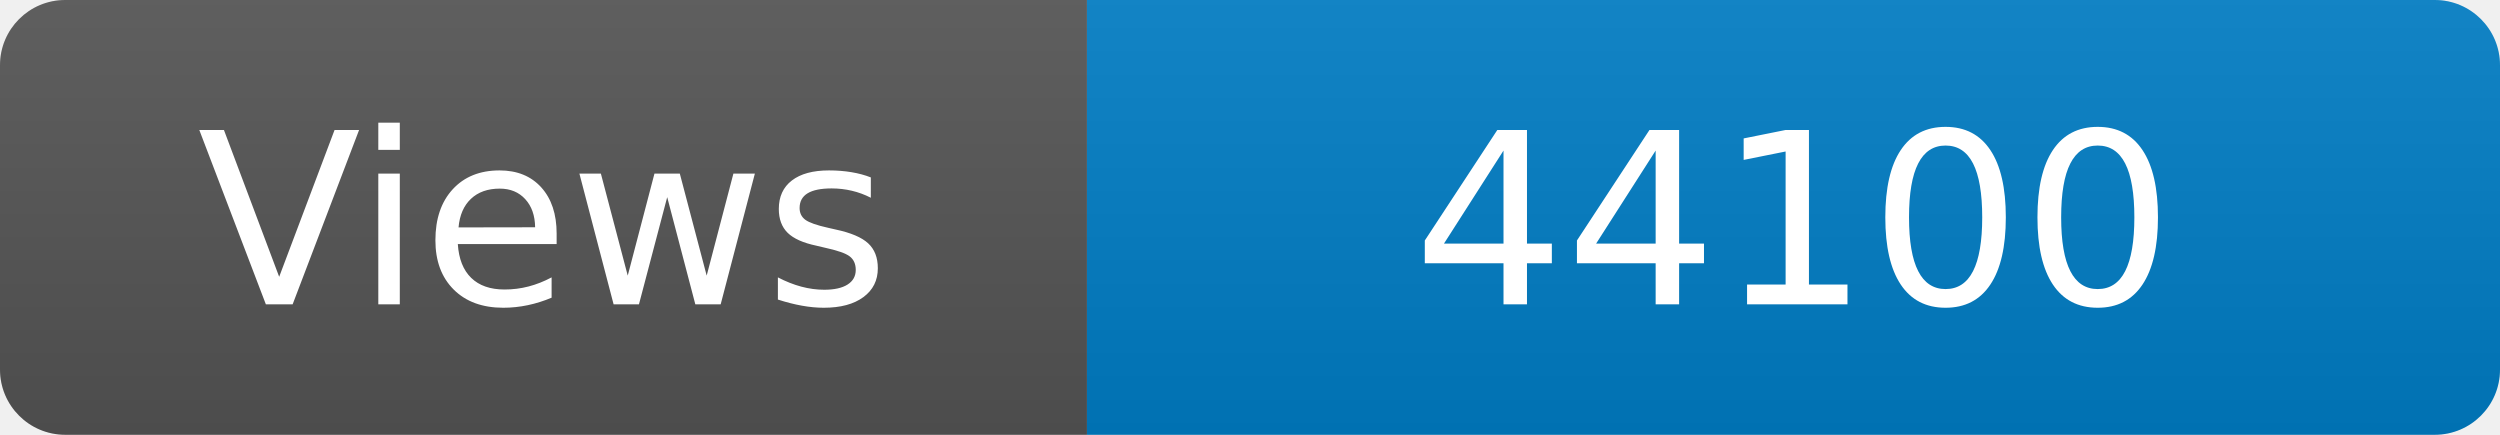
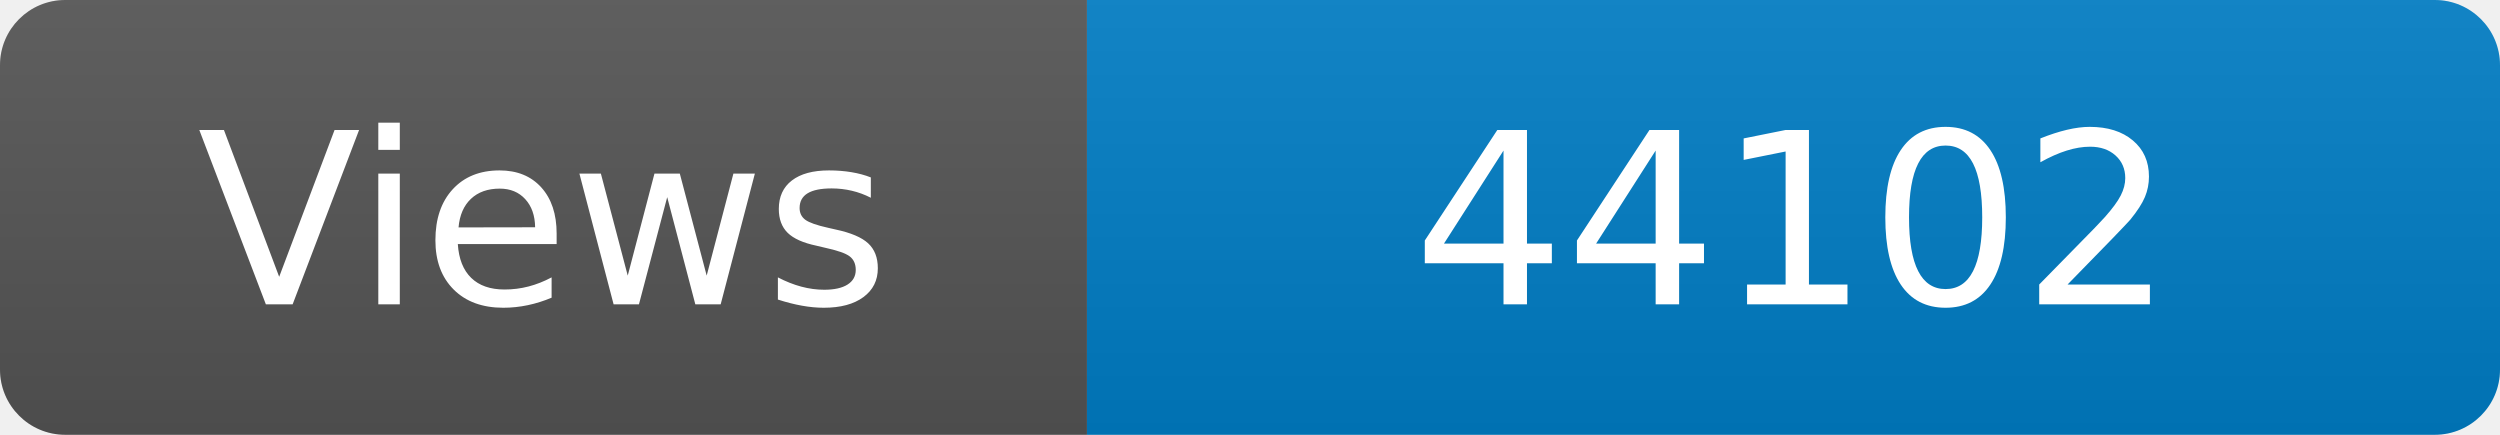
<svg xmlns="http://www.w3.org/2000/svg" width="115" height="20" role="img" aria-label="Maintained?: yes">
  <linearGradient id="s" x2="0" y2="100%">
    <stop offset="0" stop-color="#bbb" stop-opacity=".1" />
    <stop offset="1" stop-opacity=".1" />
  </linearGradient>
  <clipPath id="r">
    <rect width="115" height="20" rx="3" fill="#fff" />
  </clipPath>
  <g clip-path="url(#r)">
    <rect width="50" height="20" fill="#555" />
    <rect x="50" width="160" height="20" fill="#007ec6" />
    <rect width="115" height="20" fill="url(#s)" />
  </g>
  <g fill="#fff" text-anchor="middle" font-family="Verdana,Geneva,DejaVu Sans,sans-serif" font-size="110">
    <text x="250" y="140" transform="scale(.1)" fill="#fff">Views</text>
-     <text x="825" y="140" transform="scale(.1)" fill="#fff">44100</text>
+     <text x="825" y="140" transform="scale(.1)" fill="#fff">44102</text>
  </g>
</svg>
